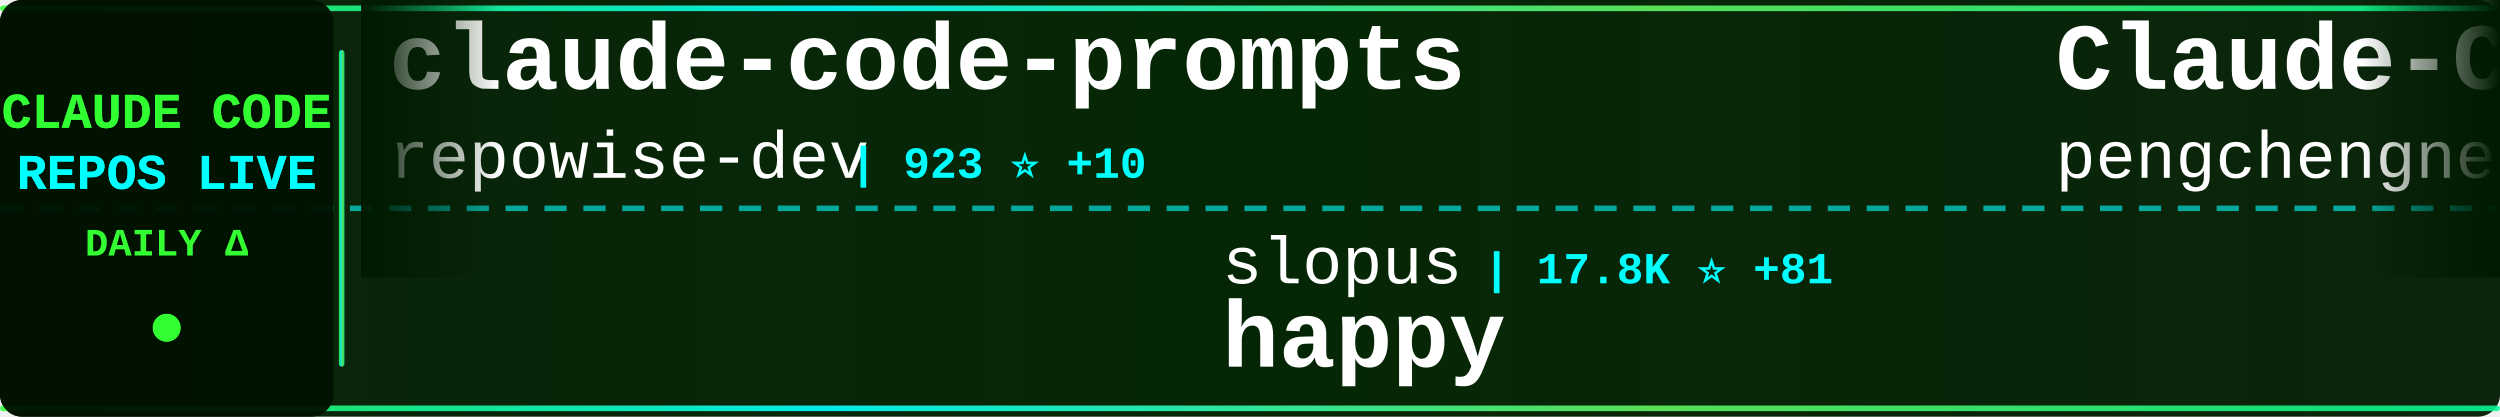
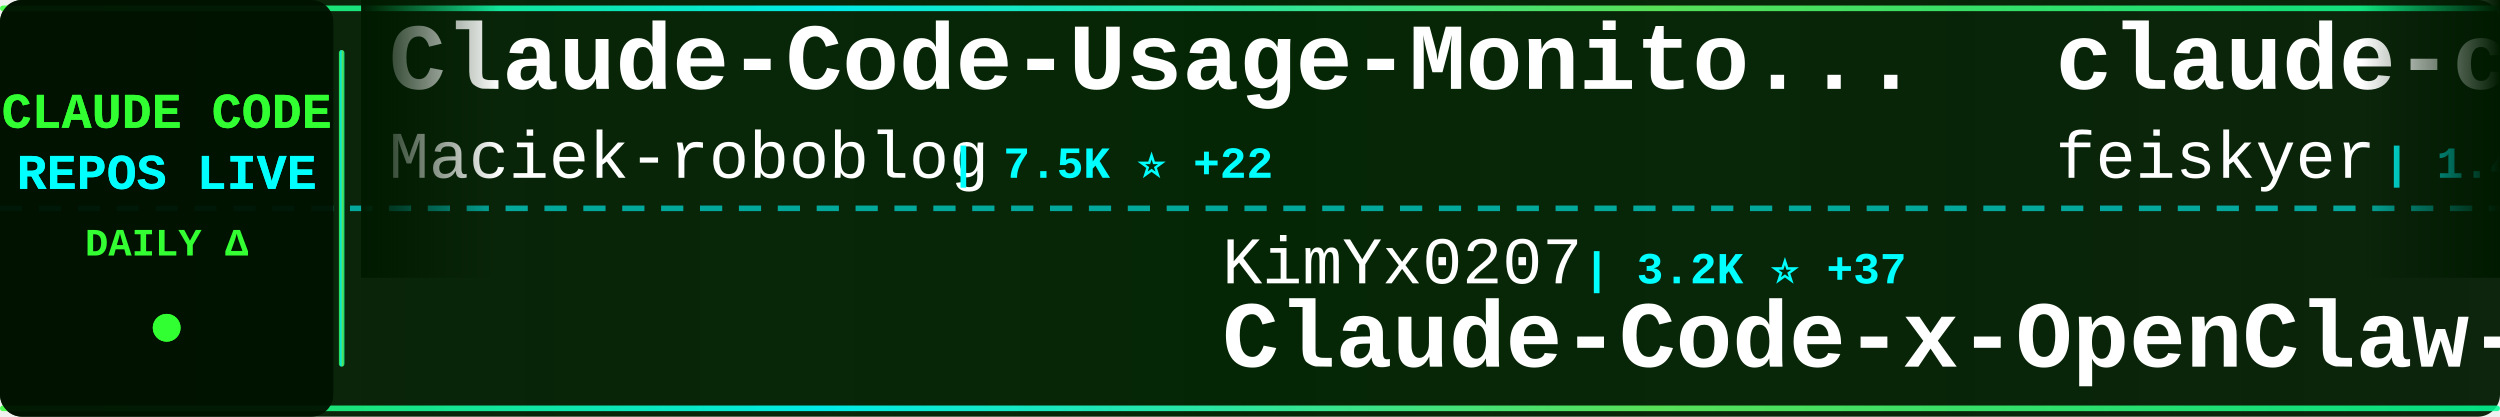
<svg xmlns="http://www.w3.org/2000/svg" width="900" height="150">
  <defs>
    <linearGradient id="tickerBg" x1="0%" y1="0%" x2="100%" y2="0%">
      <stop offset="0%" style="stop-color:#001a00;stop-opacity:0.95" />
      <stop offset="50%" style="stop-color:#002200;stop-opacity:0.98" />
      <stop offset="100%" style="stop-color:#001a00;stop-opacity:0.95" />
    </linearGradient>
    <linearGradient id="borderGrad" x1="0%" y1="0%" x2="100%" y2="0%">
      <stop offset="0%" style="stop-color:#33ff33;stop-opacity:0.85">
        <animate attributeName="stop-opacity" values="0.85;1;0.85" dur="2s" repeatCount="indefinite" />
      </stop>
      <stop offset="33%" style="stop-color:#00ffff;stop-opacity:0.9">
        <animate attributeName="stop-opacity" values="0.9;1;0.9" dur="2.2s" repeatCount="indefinite" />
      </stop>
      <stop offset="66%" style="stop-color:#66ff66;stop-opacity:0.85">
        <animate attributeName="stop-opacity" values="0.85;1;0.85" dur="1.8s" repeatCount="indefinite" />
      </stop>
      <stop offset="100%" style="stop-color:#00ff99;stop-opacity:0.85">
        <animate attributeName="stop-opacity" values="0.85;1;0.85" dur="2s" repeatCount="indefinite" />
      </stop>
    </linearGradient>
    <filter id="textGlow">
      <feGaussianBlur stdDeviation="0.1" result="coloredBlur" />
      <feMerge>
        <feMergeNode in="coloredBlur" />
        <feMergeNode in="SourceGraphic" />
      </feMerge>
    </filter>
    <filter id="metricGlow">
      <feGaussianBlur stdDeviation="0.2" result="coloredBlur" />
      <feMerge>
        <feMergeNode in="coloredBlur" />
        <feMergeNode in="SourceGraphic" />
      </feMerge>
    </filter>
    <linearGradient id="leftFade" x1="0%" y1="0%" x2="100%" y2="0%">
      <stop offset="0%" style="stop-color:#001a00;stop-opacity:1" />
      <stop offset="100%" style="stop-color:#001a00;stop-opacity:0" />
    </linearGradient>
    <linearGradient id="rightFade" x1="0%" y1="0%" x2="100%" y2="0%">
      <stop offset="0%" style="stop-color:#001a00;stop-opacity:0" />
      <stop offset="100%" style="stop-color:#001a00;stop-opacity:1" />
    </linearGradient>
  </defs>
  <rect width="900" height="150" fill="url(#tickerBg)" rx="8" />
  <rect x="0" y="2" width="900" height="2" fill="url(#borderGrad)" rx="1" />
  <rect x="0" y="146" width="900" height="2" fill="url(#borderGrad)" rx="1" />
  <line x1="0" y1="75" x2="900" y2="75" stroke="#00ffff" stroke-width="2" stroke-dasharray="8 6" opacity="0.6" />
  <rect x="0" y="0" width="120" height="150" fill="#001100" opacity="0.95" rx="8" />
  <text x="60" y="46" font-family="'Courier New', monospace" font-size="18" font-weight="bold" fill="#33ff33" text-anchor="middle" filter="url(#textGlow)">
    CLAUDE CODE
  </text>
  <text x="60" y="68" font-family="'Courier New', monospace" font-size="18" font-weight="bold" fill="#00ffff" text-anchor="middle" filter="url(#textGlow)">
    REPOS LIVE
  </text>
  <text x="60" y="92" font-family="'Courier New', monospace" font-size="14" font-weight="bold" fill="#33ff33" text-anchor="middle">
    DAILY Δ
  </text>
  <circle cx="60" cy="118" r="5" fill="#33ff33" filter="url(#metricGlow)">
    <animate attributeName="r" values="4;6;4" dur="1.5s" repeatCount="indefinite" />
    <animate attributeName="opacity" values="0.6;1;0.6" dur="1.5s" repeatCount="indefinite" />
  </circle>
  <rect x="122" y="18" width="2" height="114" fill="url(#borderGrad)" rx="1" />
  <clipPath id="tickerClip">
    <rect x="130" y="0" width="770" height="150" />
  </clipPath>
  <g clip-path="url(#tickerClip)">
    <g id="tickerItems">
      <animateTransform attributeName="transform" attributeType="XML" type="translate" from="0 0" to="-3000 0" dur="54s" repeatCount="indefinite" />
      <g transform="translate(0, 0)">
-         <text x="140" y="32" font-family="'Courier New', monospace" font-size="34" font-weight="bold" fill="#ffffff">claude-code-prompts</text>
-         <text x="140" y="64" font-family="'Courier New', monospace" font-size="24" font-weight="normal" fill="#ffffff" opacity="1.0">repowise-dev</text>
-         <text x="306" y="64" font-family="'Courier New', monospace" font-size="16" font-weight="bold" fill="#00ffff"> | 923 ⭐ +10</text>
+         <text x="140" y="32" font-family="'Courier New', monospace" font-size="34" font-weight="bold" fill="#ffffff">Claude-Code-Usage-Monito...</text>
+         <text x="140" y="64" font-family="'Courier New', monospace" font-size="24" font-weight="normal" fill="#ffffff" opacity="1.0">Maciek-roboblog</text>
+         <text x="342" y="64" font-family="'Courier New', monospace" font-size="16" font-weight="bold" fill="#00ffff"> | 7.5K ⭐ +22</text>
      </g>
      <g transform="translate(300, 0)">
-         <text x="140" y="102" font-family="'Courier New', monospace" font-size="24" font-weight="normal" fill="#ffffff" opacity="1.0">slopus</text>
-         <text x="234" y="102" font-family="'Courier New', monospace" font-size="16" font-weight="bold" fill="#00ffff"> | 17.8K ⭐ +81</text>
-         <text x="140" y="132" font-family="'Courier New', monospace" font-size="34" font-weight="bold" fill="#ffffff">happy</text>
+         <text x="140" y="102" font-family="'Courier New', monospace" font-size="24" font-weight="normal" fill="#ffffff" opacity="1.0">KimYx0207</text>
+         <text x="270" y="102" font-family="'Courier New', monospace" font-size="16" font-weight="bold" fill="#00ffff"> | 3.2K ⭐ +37</text>
+         <text x="140" y="132" font-family="'Courier New', monospace" font-size="34" font-weight="bold" fill="#ffffff">Claude-Code-x-OpenClaw-G...</text>
      </g>
      <g transform="translate(600, 0)">
-         <text x="140" y="32" font-family="'Courier New', monospace" font-size="34" font-weight="bold" fill="#ffffff">Claude-Code</text>
-         <text x="140" y="64" font-family="'Courier New', monospace" font-size="24" font-weight="normal" fill="#ffffff" opacity="1.0">pengchengneo</text>
-         <text x="306" y="64" font-family="'Courier New', monospace" font-size="16" font-weight="bold" fill="#00ffff"> | 1.2K ⭐ +13</text>
+         <text x="140" y="32" font-family="'Courier New', monospace" font-size="34" font-weight="bold" fill="#ffffff">claude-code-settings</text>
+         <text x="140" y="64" font-family="'Courier New', monospace" font-size="24" font-weight="normal" fill="#ffffff" opacity="1.0">feiskyer</text>
+         <text x="258" y="64" font-family="'Courier New', monospace" font-size="16" font-weight="bold" fill="#00ffff"> | 1.4K ⭐ +1</text>
      </g>
      <g transform="translate(900, 0)">
-         <text x="140" y="102" font-family="'Courier New', monospace" font-size="24" font-weight="normal" fill="#ffffff" opacity="1.0">anthropics</text>
-         <text x="282" y="102" font-family="'Courier New', monospace" font-size="16" font-weight="bold" fill="#00ffff"> | 7.0K ⭐ +15</text>
-         <text x="140" y="132" font-family="'Courier New', monospace" font-size="34" font-weight="bold" fill="#ffffff">claude-code-action</text>
+         <text x="140" y="102" font-family="'Courier New', monospace" font-size="24" font-weight="normal" fill="#ffffff" opacity="1.0">Windy3f3f3f3f</text>
+         <text x="318" y="102" font-family="'Courier New', monospace" font-size="16" font-weight="bold" fill="#00ffff"> | 1.8K ⭐ +34</text>
+         <text x="140" y="132" font-family="'Courier New', monospace" font-size="34" font-weight="bold" fill="#ffffff">how-claude-code-works</text>
      </g>
      <g transform="translate(1200, 0)">
-         <text x="140" y="32" font-family="'Courier New', monospace" font-size="34" font-weight="bold" fill="#ffffff">claude-code-sourcemap</text>
-         <text x="140" y="64" font-family="'Courier New', monospace" font-size="24" font-weight="normal" fill="#ffffff" opacity="1.0">Hyper66666</text>
-         <text x="282" y="64" font-family="'Courier New', monospace" font-size="16" font-weight="bold" fill="#00ffff"> | 205 ⭐ +2</text>
+         <text x="140" y="32" font-family="'Courier New', monospace" font-size="34" font-weight="bold" fill="#ffffff">everything-claude-code</text>
+         <text x="140" y="64" font-family="'Courier New', monospace" font-size="24" font-weight="normal" fill="#ffffff" opacity="1.0">affaan-m</text>
+         <text x="258" y="64" font-family="'Courier New', monospace" font-size="16" font-weight="bold" fill="#00ffff"> | 152.4K ⭐ +1.3K</text>
      </g>
      <g transform="translate(1500, 0)">
-         <text x="140" y="102" font-family="'Courier New', monospace" font-size="24" font-weight="normal" fill="#ffffff" opacity="1.0">kodu-ai</text>
-         <text x="246" y="102" font-family="'Courier New', monospace" font-size="16" font-weight="bold" fill="#00ffff"> | 5.3K ⭐ +1</text>
-         <text x="140" y="132" font-family="'Courier New', monospace" font-size="34" font-weight="bold" fill="#ffffff">claude-coder</text>
+         <text x="140" y="102" font-family="'Courier New', monospace" font-size="24" font-weight="normal" fill="#ffffff" opacity="1.0">VoltAgent</text>
+         <text x="270" y="102" font-family="'Courier New', monospace" font-size="16" font-weight="bold" fill="#00ffff"> | 17.1K ⭐ +96</text>
+         <text x="140" y="132" font-family="'Courier New', monospace" font-size="34" font-weight="bold" fill="#ffffff">awesome-claude-code-suba...</text>
      </g>
      <g transform="translate(1800, 0)">
-         <text x="140" y="32" font-family="'Courier New', monospace" font-size="34" font-weight="bold" fill="#ffffff">claude-code-infrastructu...</text>
-         <text x="140" y="64" font-family="'Courier New', monospace" font-size="24" font-weight="normal" fill="#ffffff" opacity="1.0">diet103</text>
-         <text x="246" y="64" font-family="'Courier New', monospace" font-size="16" font-weight="bold" fill="#00ffff"> | 9.4K ⭐ +4</text>
+         <text x="140" y="32" font-family="'Courier New', monospace" font-size="34" font-weight="bold" fill="#ffffff">claude-code-system-promp...</text>
+         <text x="140" y="64" font-family="'Courier New', monospace" font-size="24" font-weight="normal" fill="#ffffff" opacity="1.0">Piebald-AI</text>
+         <text x="282" y="64" font-family="'Courier New', monospace" font-size="16" font-weight="bold" fill="#00ffff"> | 8.6K ⭐ +31</text>
      </g>
      <g transform="translate(2100, 0)">
-         <text x="140" y="102" font-family="'Courier New', monospace" font-size="24" font-weight="normal" fill="#ffffff" opacity="1.0">RichardAtCT</text>
-         <text x="294" y="102" font-family="'Courier New', monospace" font-size="16" font-weight="bold" fill="#00ffff"> | 2.4K ⭐ +8</text>
-         <text x="140" y="132" font-family="'Courier New', monospace" font-size="34" font-weight="bold" fill="#ffffff">claude-code-telegram</text>
+         <text x="140" y="102" font-family="'Courier New', monospace" font-size="24" font-weight="normal" fill="#ffffff" opacity="1.0">edmund-io</text>
+         <text x="270" y="102" font-family="'Courier New', monospace" font-size="16" font-weight="bold" fill="#00ffff"> | 1.4K ⭐ +4</text>
+         <text x="140" y="132" font-family="'Courier New', monospace" font-size="34" font-weight="bold" fill="#ffffff">edmunds-claude-code</text>
      </g>
      <g transform="translate(2400, 0)">
-         <text x="140" y="32" font-family="'Courier New', monospace" font-size="34" font-weight="bold" fill="#ffffff">agents</text>
-         <text x="140" y="64" font-family="'Courier New', monospace" font-size="24" font-weight="normal" fill="#ffffff" opacity="1.0">wshobson</text>
-         <text x="258" y="64" font-family="'Courier New', monospace" font-size="16" font-weight="bold" fill="#00ffff"> | 33.5K ⭐ +64</text>
+         <text x="140" y="32" font-family="'Courier New', monospace" font-size="34" font-weight="bold" fill="#ffffff">claude-code-tips</text>
+         <text x="140" y="64" font-family="'Courier New', monospace" font-size="24" font-weight="normal" fill="#ffffff" opacity="1.0">ykdojo</text>
+         <text x="234" y="64" font-family="'Courier New', monospace" font-size="16" font-weight="bold" fill="#00ffff"> | 7.4K ⭐ +95</text>
      </g>
      <g transform="translate(2700, 0)">
-         <text x="140" y="102" font-family="'Courier New', monospace" font-size="24" font-weight="normal" fill="#ffffff" opacity="1.0">luyao618</text>
-         <text x="258" y="102" font-family="'Courier New', monospace" font-size="16" font-weight="bold" fill="#00ffff"> | 1.1K ⭐ +11</text>
-         <text x="140" y="132" font-family="'Courier New', monospace" font-size="34" font-weight="bold" fill="#ffffff">Claude-Code-Source-Study</text>
+         <text x="140" y="102" font-family="'Courier New', monospace" font-size="24" font-weight="normal" fill="#ffffff" opacity="1.0">ghuntley</text>
+         <text x="258" y="102" font-family="'Courier New', monospace" font-size="16" font-weight="bold" fill="#00ffff"> | 972 ⭐ +1</text>
+         <text x="140" y="132" font-family="'Courier New', monospace" font-size="34" font-weight="bold" fill="#ffffff">claude-code-source-code-...</text>
      </g>
      <g transform="translate(3000, 0)">
-         <text x="140" y="32" font-family="'Courier New', monospace" font-size="34" font-weight="bold" fill="#ffffff">claude-code-prompts</text>
-         <text x="140" y="64" font-family="'Courier New', monospace" font-size="24" font-weight="normal" fill="#ffffff" opacity="1.0">repowise-dev</text>
-         <text x="306" y="64" font-family="'Courier New', monospace" font-size="16" font-weight="bold" fill="#00ffff"> | 923 ⭐ +10</text>
+         <text x="140" y="32" font-family="'Courier New', monospace" font-size="34" font-weight="bold" fill="#ffffff">Claude-Code-Usage-Monito...</text>
+         <text x="140" y="64" font-family="'Courier New', monospace" font-size="24" font-weight="normal" fill="#ffffff" opacity="1.0">Maciek-roboblog</text>
+         <text x="342" y="64" font-family="'Courier New', monospace" font-size="16" font-weight="bold" fill="#00ffff"> | 7.5K ⭐ +22</text>
      </g>
      <g transform="translate(3300, 0)">
-         <text x="140" y="102" font-family="'Courier New', monospace" font-size="24" font-weight="normal" fill="#ffffff" opacity="1.0">slopus</text>
-         <text x="234" y="102" font-family="'Courier New', monospace" font-size="16" font-weight="bold" fill="#00ffff"> | 17.8K ⭐ +81</text>
-         <text x="140" y="132" font-family="'Courier New', monospace" font-size="34" font-weight="bold" fill="#ffffff">happy</text>
+         <text x="140" y="102" font-family="'Courier New', monospace" font-size="24" font-weight="normal" fill="#ffffff" opacity="1.0">KimYx0207</text>
+         <text x="270" y="102" font-family="'Courier New', monospace" font-size="16" font-weight="bold" fill="#00ffff"> | 3.2K ⭐ +37</text>
+         <text x="140" y="132" font-family="'Courier New', monospace" font-size="34" font-weight="bold" fill="#ffffff">Claude-Code-x-OpenClaw-G...</text>
      </g>
      <g transform="translate(3600, 0)">
-         <text x="140" y="32" font-family="'Courier New', monospace" font-size="34" font-weight="bold" fill="#ffffff">Claude-Code</text>
-         <text x="140" y="64" font-family="'Courier New', monospace" font-size="24" font-weight="normal" fill="#ffffff" opacity="1.0">pengchengneo</text>
-         <text x="306" y="64" font-family="'Courier New', monospace" font-size="16" font-weight="bold" fill="#00ffff"> | 1.2K ⭐ +13</text>
+         <text x="140" y="32" font-family="'Courier New', monospace" font-size="34" font-weight="bold" fill="#ffffff">claude-code-settings</text>
+         <text x="140" y="64" font-family="'Courier New', monospace" font-size="24" font-weight="normal" fill="#ffffff" opacity="1.0">feiskyer</text>
+         <text x="258" y="64" font-family="'Courier New', monospace" font-size="16" font-weight="bold" fill="#00ffff"> | 1.4K ⭐ +1</text>
      </g>
      <g transform="translate(3900, 0)">
-         <text x="140" y="102" font-family="'Courier New', monospace" font-size="24" font-weight="normal" fill="#ffffff" opacity="1.0">anthropics</text>
-         <text x="282" y="102" font-family="'Courier New', monospace" font-size="16" font-weight="bold" fill="#00ffff"> | 7.0K ⭐ +15</text>
-         <text x="140" y="132" font-family="'Courier New', monospace" font-size="34" font-weight="bold" fill="#ffffff">claude-code-action</text>
+         <text x="140" y="102" font-family="'Courier New', monospace" font-size="24" font-weight="normal" fill="#ffffff" opacity="1.0">Windy3f3f3f3f</text>
+         <text x="318" y="102" font-family="'Courier New', monospace" font-size="16" font-weight="bold" fill="#00ffff"> | 1.8K ⭐ +34</text>
+         <text x="140" y="132" font-family="'Courier New', monospace" font-size="34" font-weight="bold" fill="#ffffff">how-claude-code-works</text>
      </g>
    </g>
  </g>
  <rect x="130" y="0" width="50" height="100" fill="url(#leftFade)" />
  <rect x="850" y="0" width="50" height="100" fill="url(#rightFade)" />
</svg>
